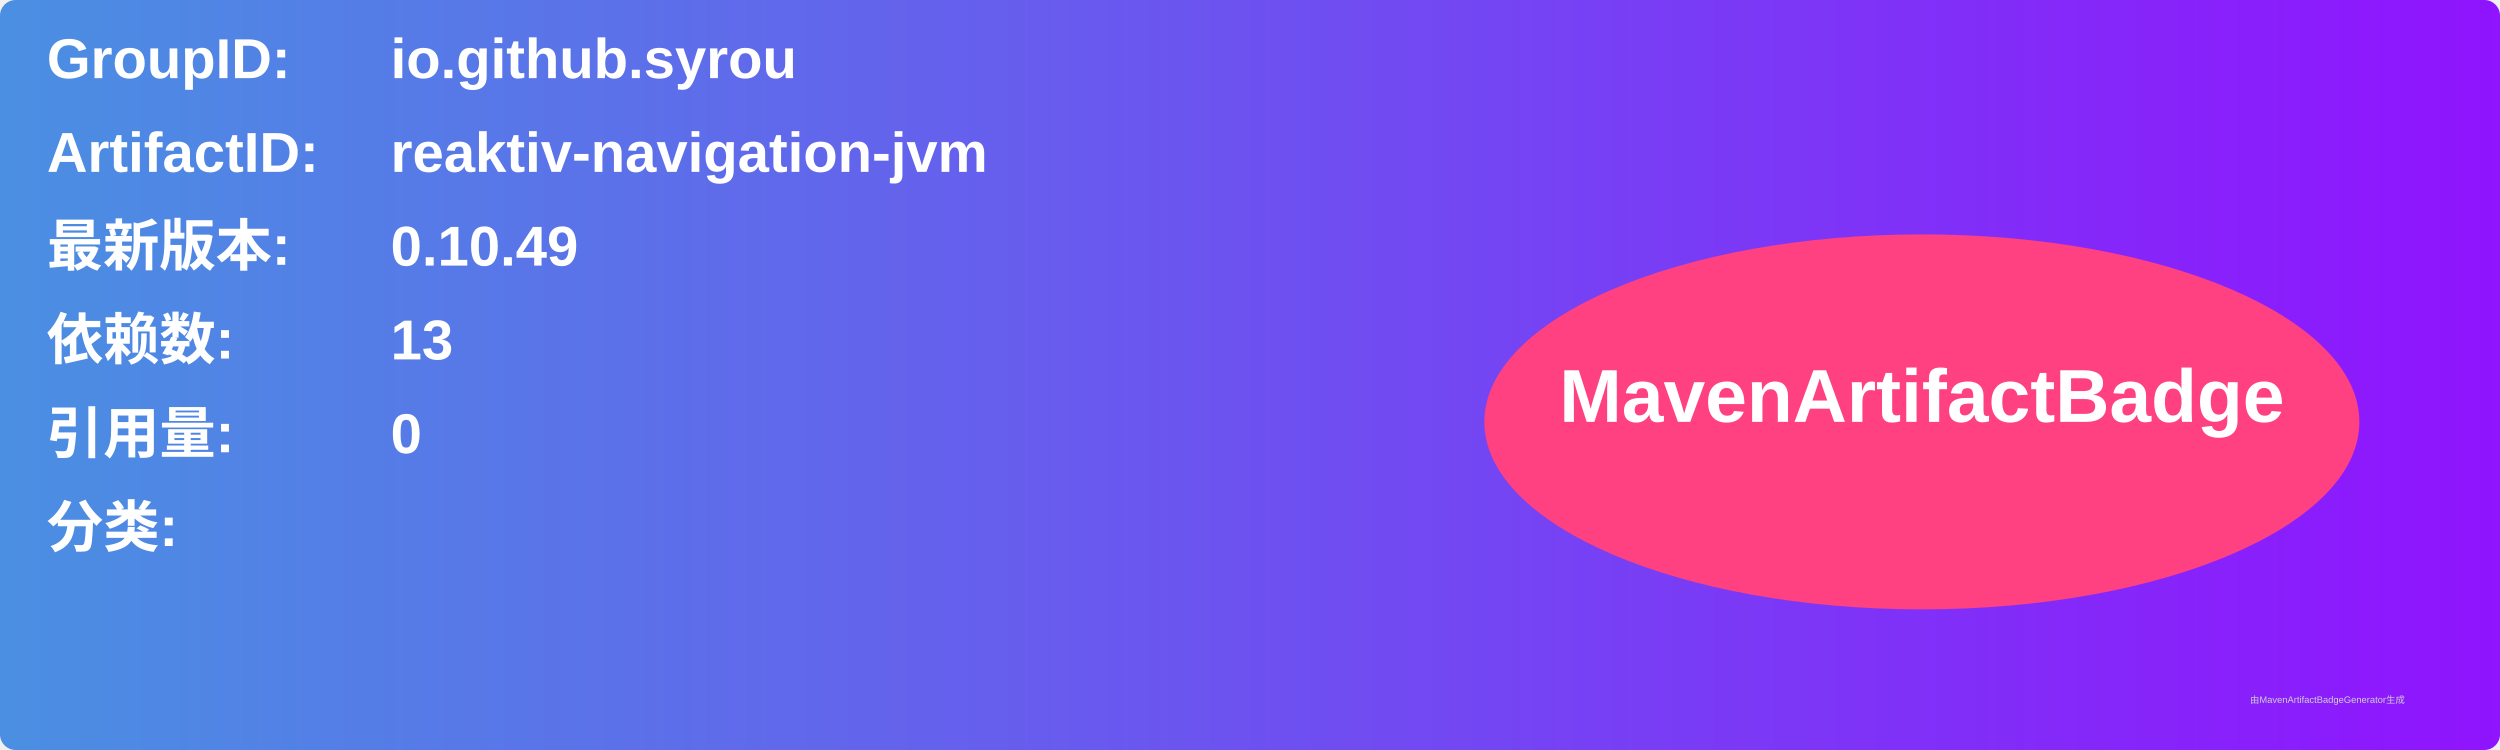
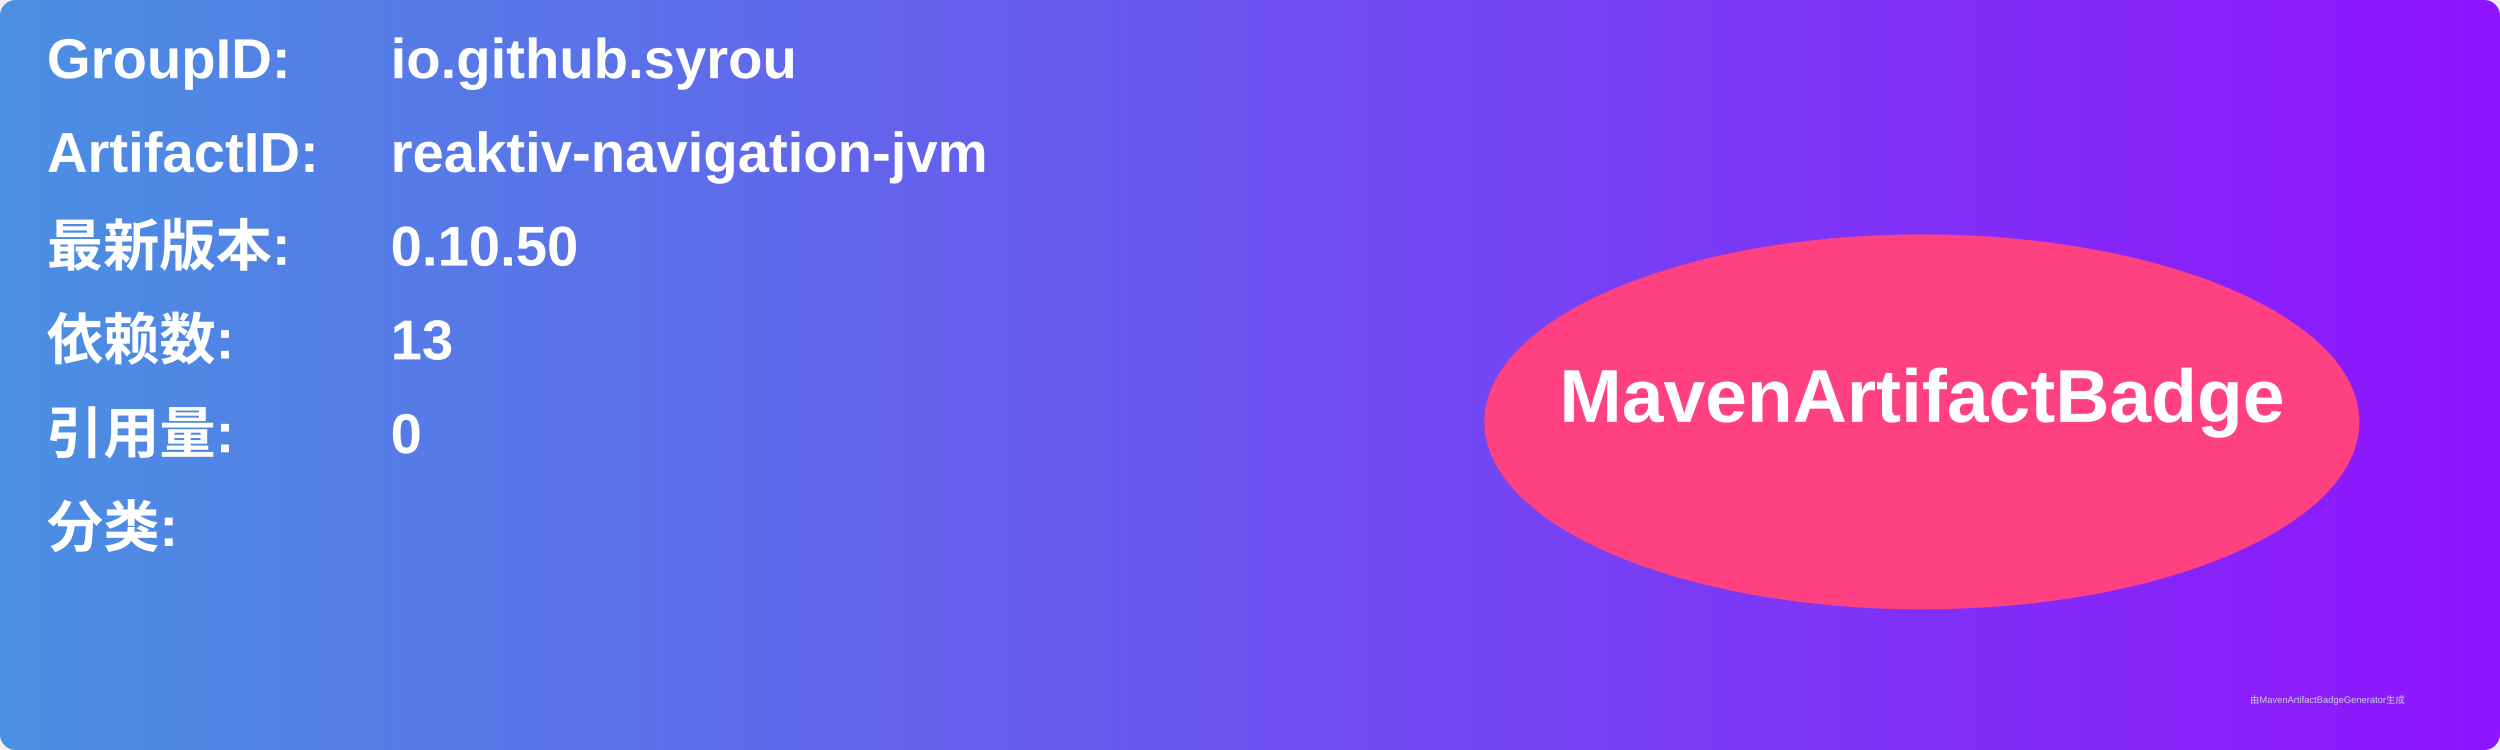
<svg xmlns="http://www.w3.org/2000/svg" width="800" height="240" viewBox="0 0 800 240">
  <linearGradient id="grad" x1="0%" y1="0%" x2="100%" y2="0%">
    <stop offset="0%" stop-color="#4a90e2" />
    <stop offset="100%" stop-color="#9013fe" />
  </linearGradient>
  <rect width="100%" height="100%" rx="5" ry="5" fill="url(#grad)" />
  <g transform="translate(15, 15)">
    <text x="0" y="10" font-family="Arial" font-size="18" fill="white" font-weight="bold" width="260">GroupID:</text>
    <text x="110" y="10" font-family="Arial" font-size="18" fill="white" font-weight="bold" width="460">io.github.syrou</text>
    <text x="0" y="40" font-family="Arial" font-size="18" fill="white" font-weight="bold" width="260">ArtifactID:</text>
    <text x="110" y="40" font-family="Arial" font-size="18" fill="white" font-weight="bold" width="460">reaktiv-navigation-jvm</text>
    <text x="0" y="70" font-family="Arial" font-size="18" fill="white" font-weight="bold">最新版本:</text>
    <text x="110" y="70" font-family="Arial" font-size="18" fill="white" font-weight="bold">
-       <tspan font-weight="bold">0.10.49</tspan>
+       <tspan font-weight="bold">0.10.50</tspan>
    </text>
    <text x="0" y="100" font-family="Arial" font-size="18" fill="white" font-weight="bold">依赖数: </text>
    <text x="110" y="100" font-family="Arial" font-size="18" fill="white">
      <tspan font-weight="bold">13</tspan>
    </text>
    <text x="0" y="130" font-family="Arial" font-size="18" fill="white" font-weight="bold">引用量: </text>
    <text x="110" y="130" font-family="Arial" font-size="18" fill="white">
      <tspan font-weight="bold">0</tspan>
    </text>
    <text x="0" y="160" font-family="Arial" font-size="18" fill="white" font-weight="bold">分类:</text>
    <text x="10" y="190" font-family="Arial" font-size="10" fill="white">
      <tspan font-weight="bold" />
    </text>
    <ellipse cx="600" cy="120" rx="140" ry="60" fill="#ff4081" />
    <text x="600" y="120" text-anchor="middle" font-family="Arial" font-size="24" fill="white" font-weight="bold">MavenArtifactBadge</text>
  </g>
  <text x="720" y="225" font-family="Arial" font-size="3" fill="#d0d0d0">由MavenArtifactBadgeGenerator生成</text>
</svg>
